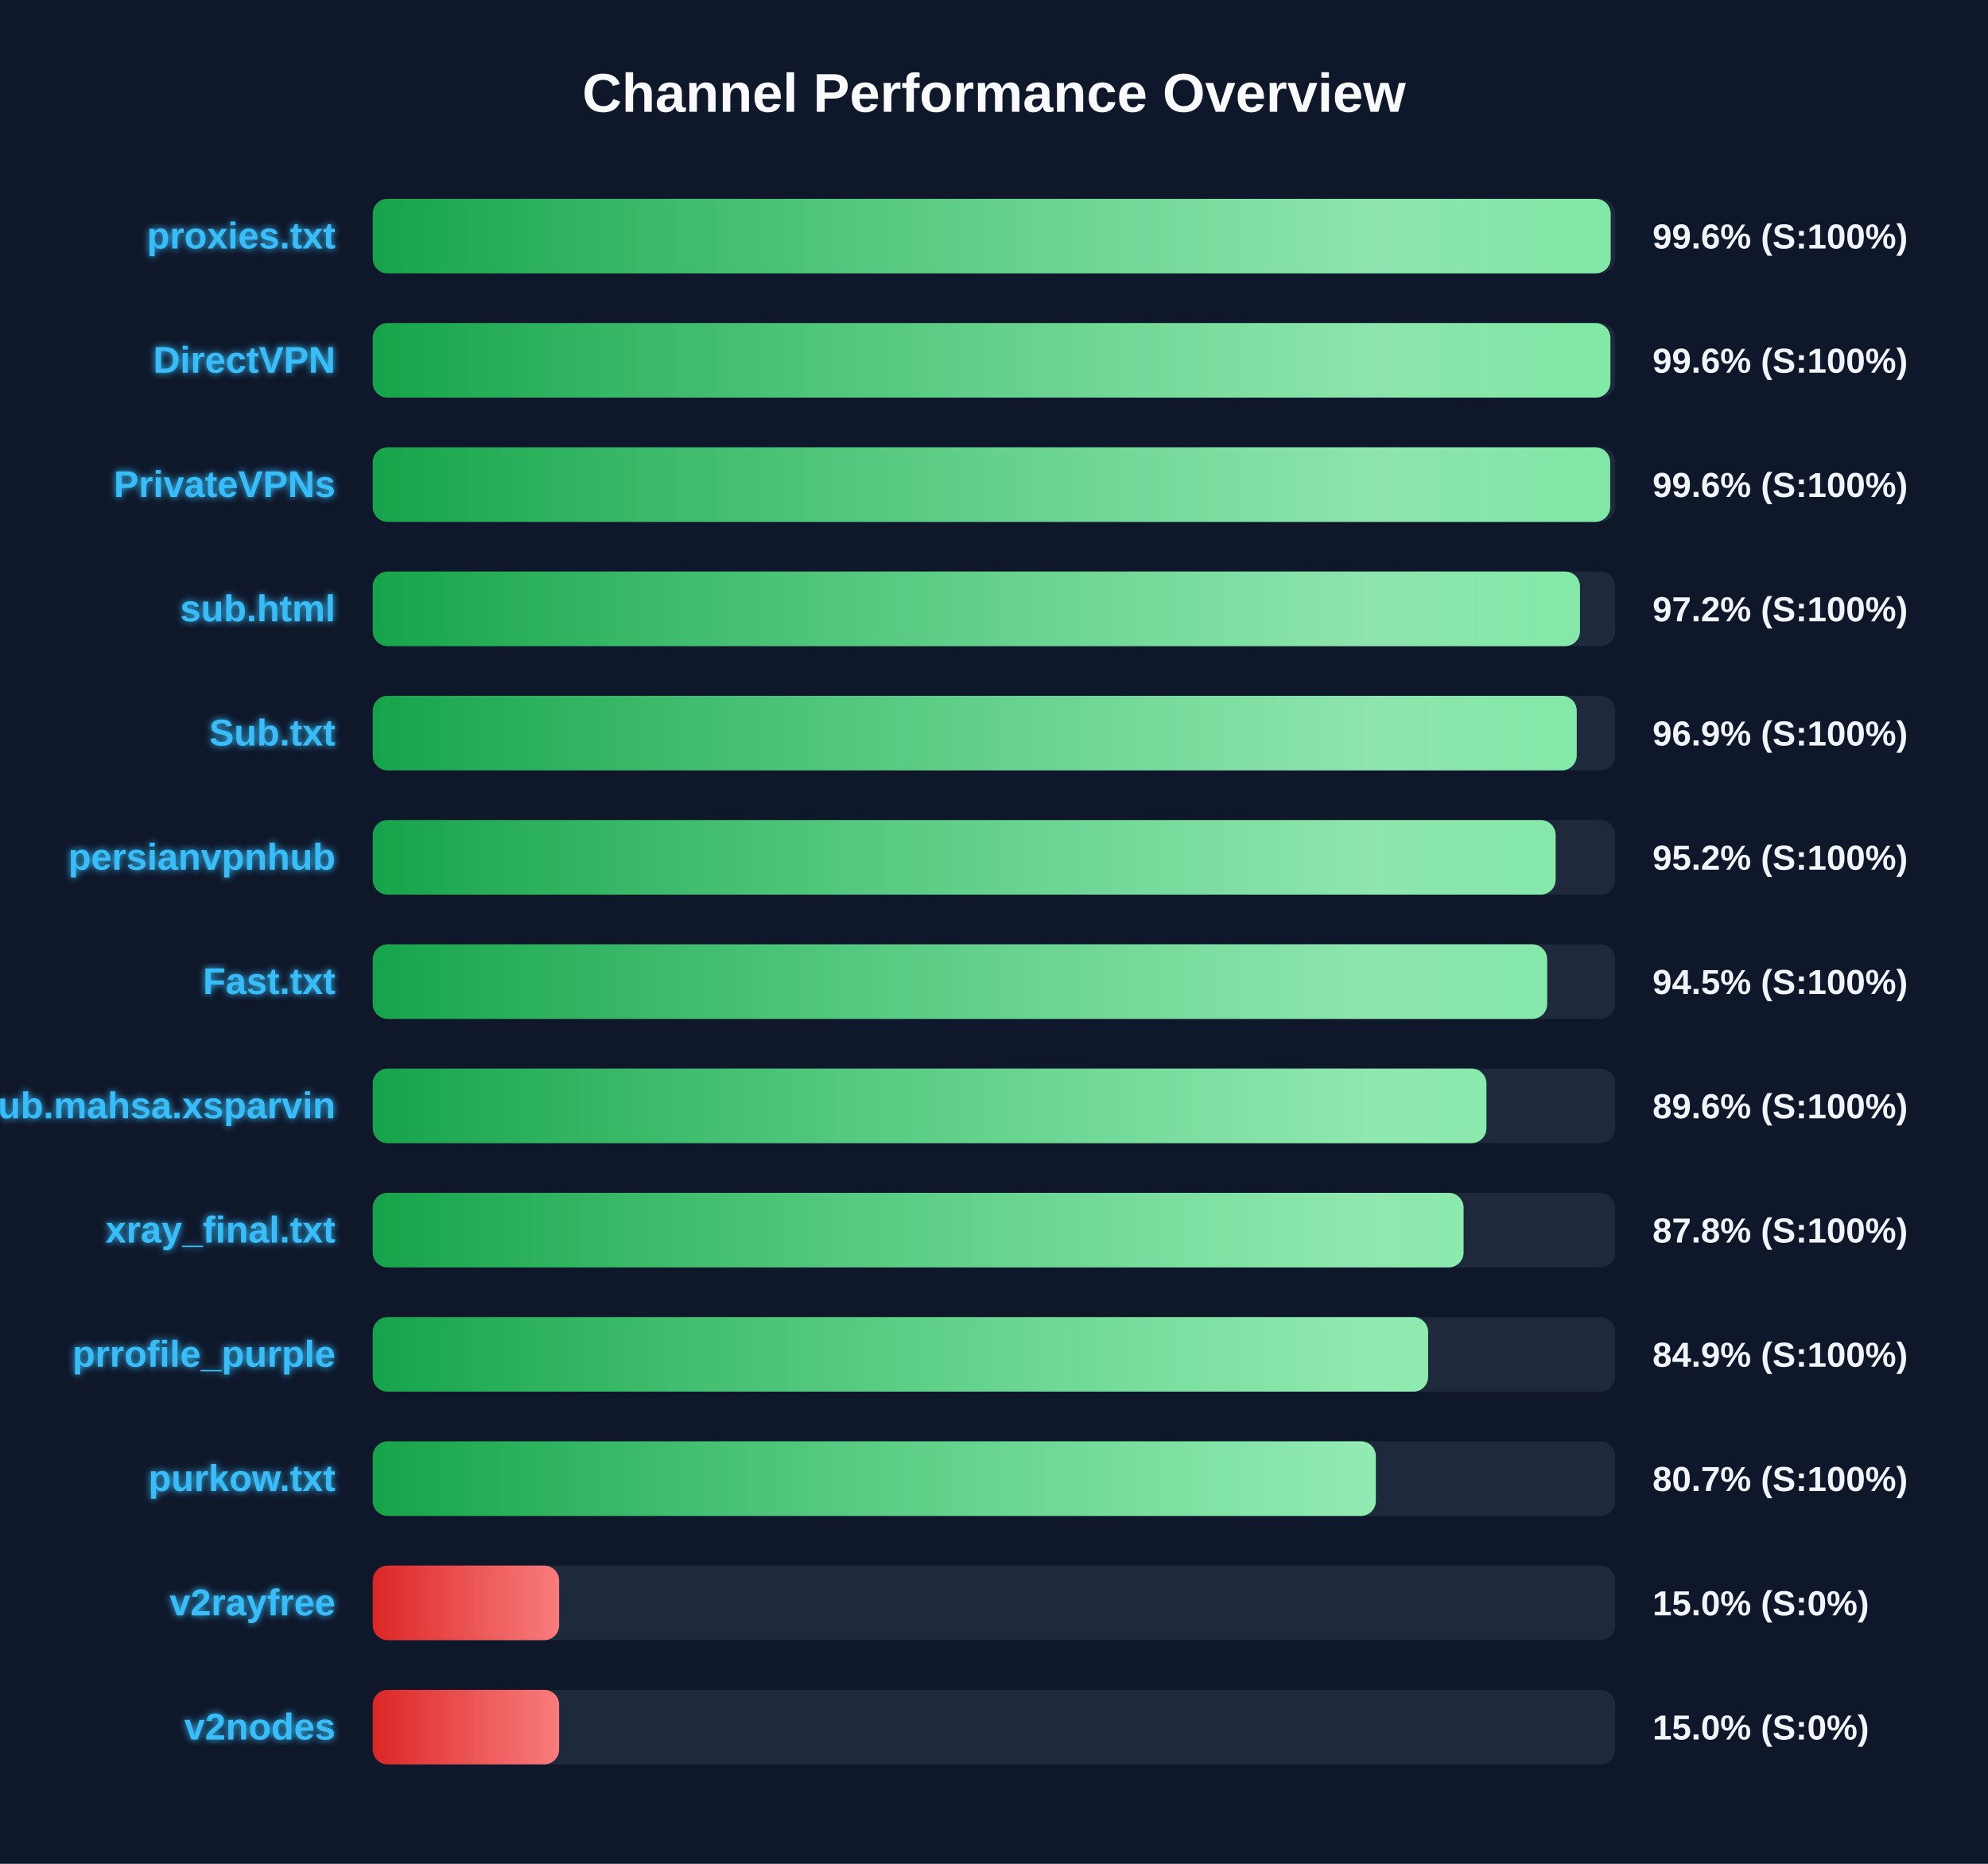
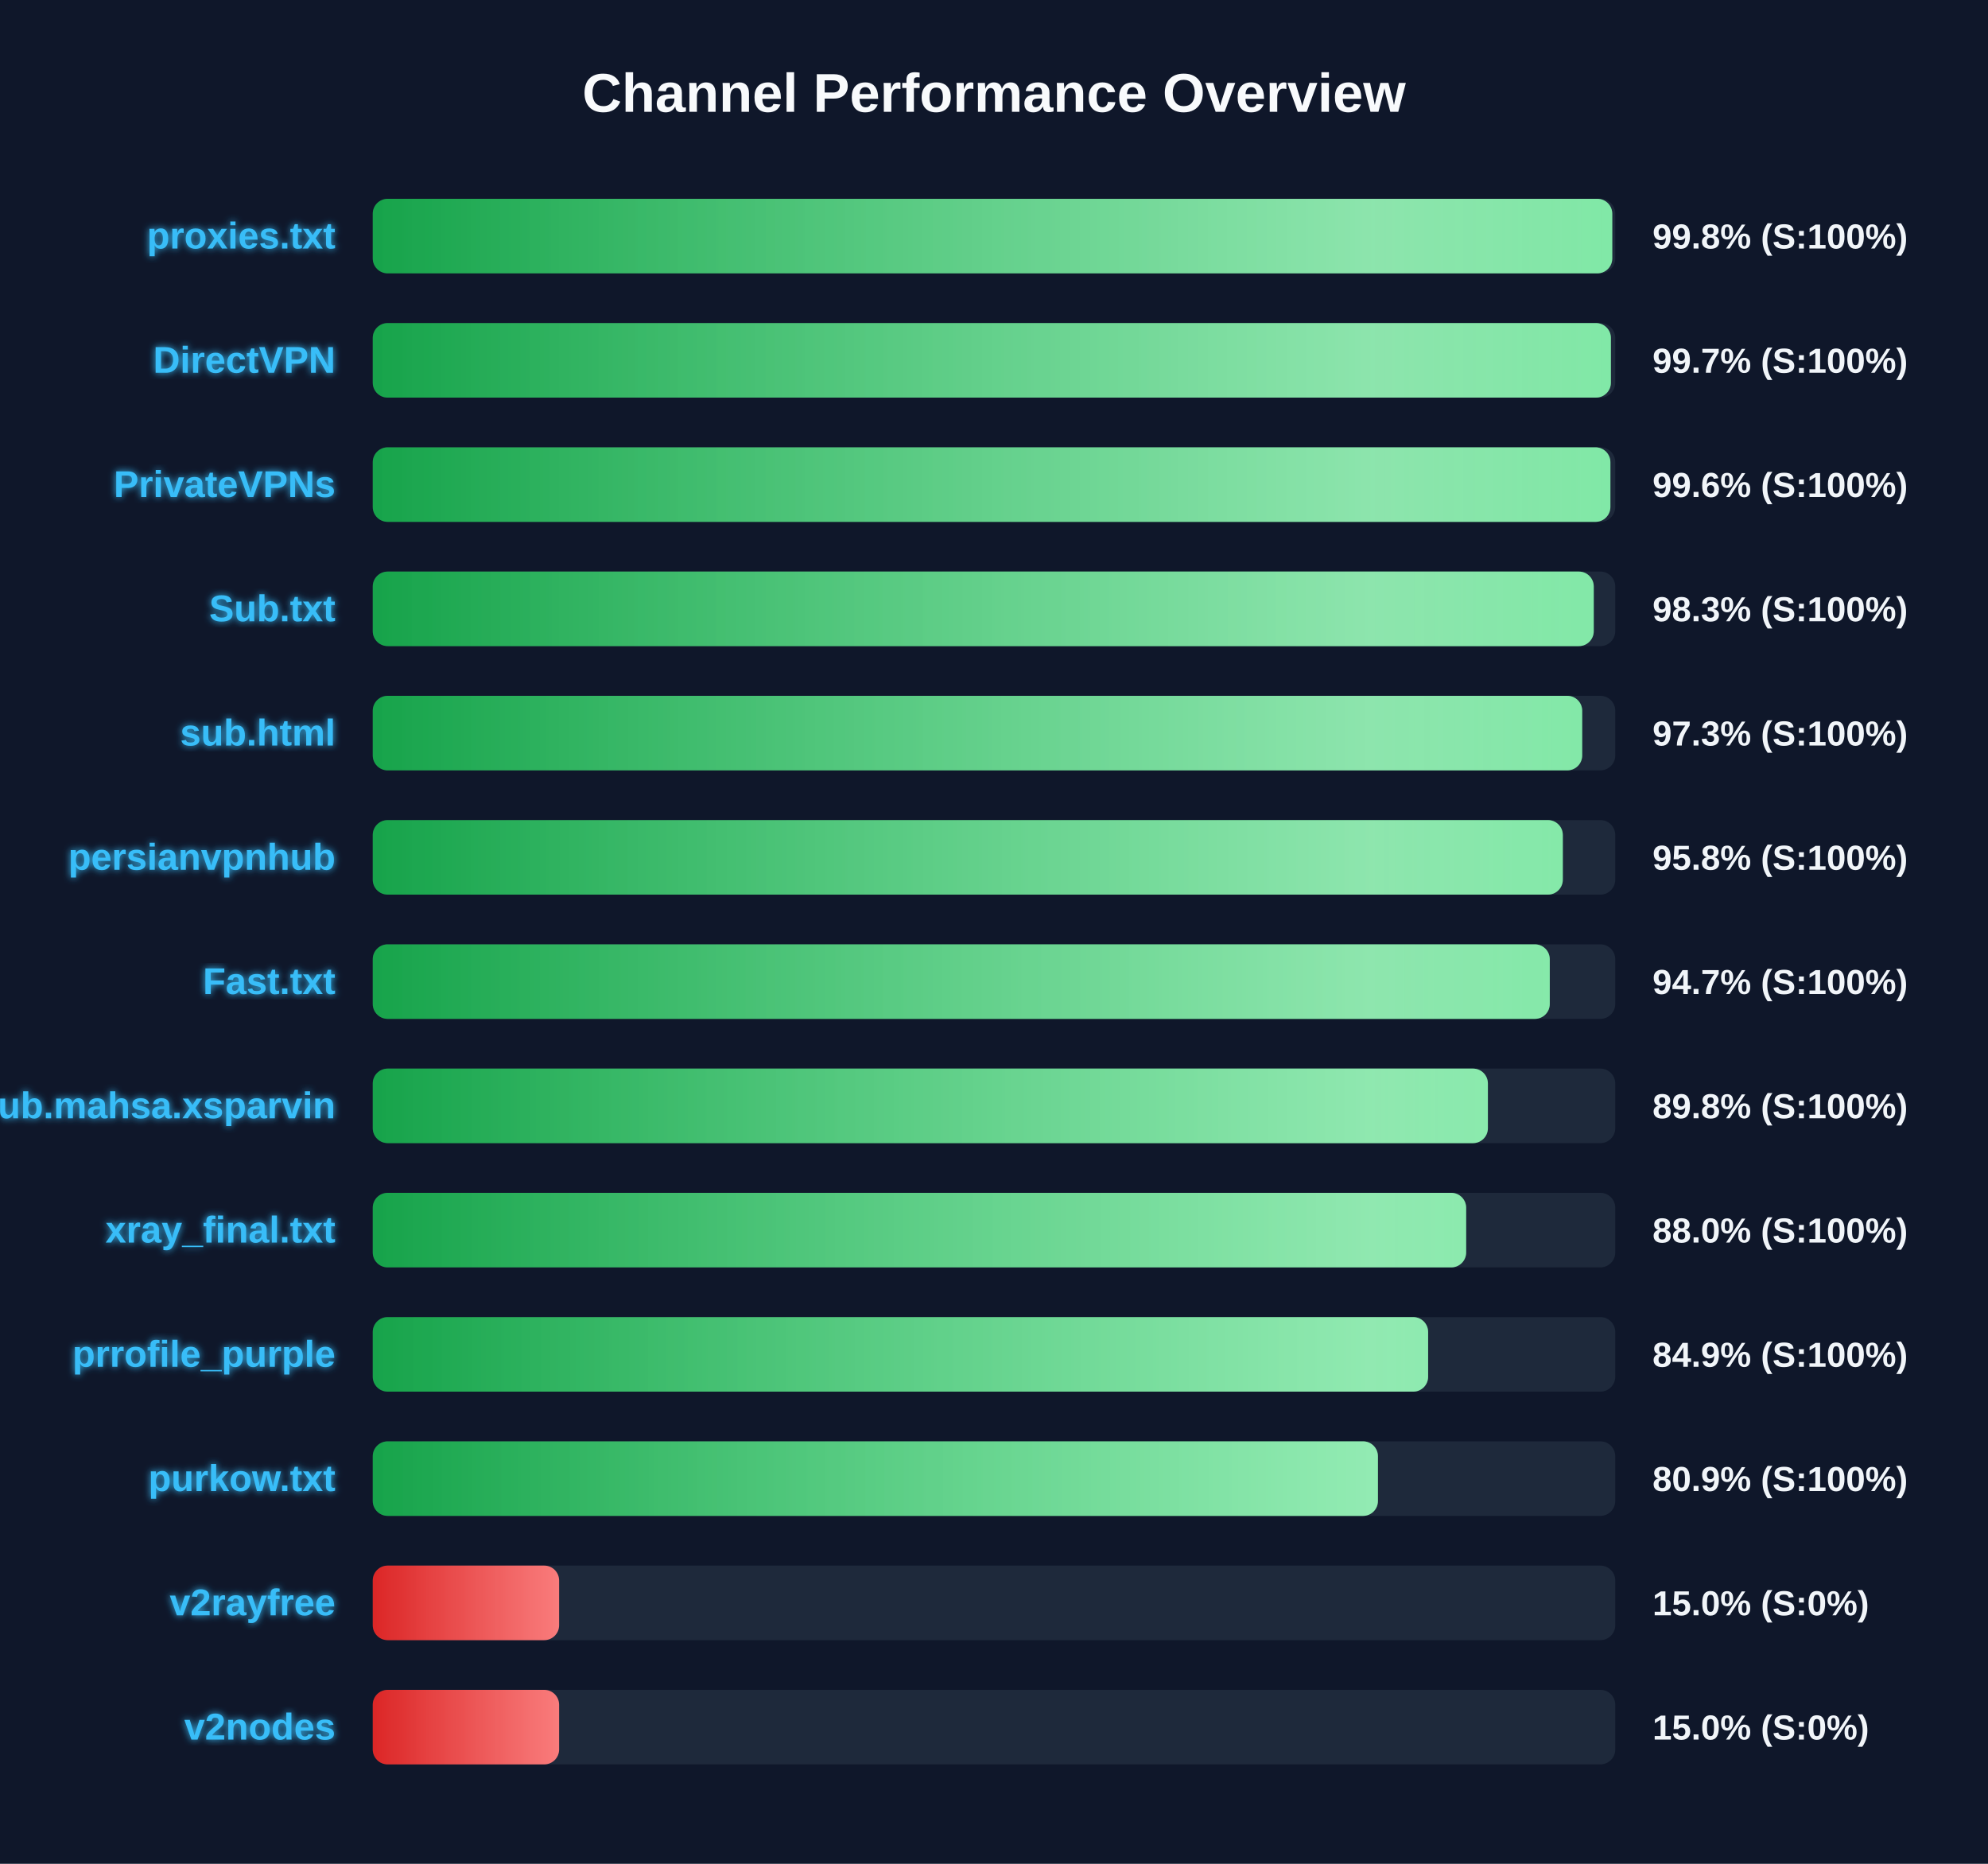
<svg xmlns="http://www.w3.org/2000/svg" width="800" height="750" version="1.1">
  <defs>
    <linearGradient id="grad-green" x1="0%" y1="0%" x2="100%" y2="0%">
      <stop offset="0%" stop-color="#16a34a" />
      <stop offset="100%" stop-color="#4ade80" />
    </linearGradient>
    <linearGradient id="grad-yellow" x1="0%" y1="0%" x2="100%" y2="0%">
      <stop offset="0%" stop-color="#ca8a04" />
      <stop offset="100%" stop-color="#fde047" />
    </linearGradient>
    <linearGradient id="grad-red" x1="0%" y1="0%" x2="100%" y2="0%">
      <stop offset="0%" stop-color="#dc2626" />
      <stop offset="100%" stop-color="#f87171" />
    </linearGradient>
    <linearGradient id="shimmer" x1="0%" y1="0%" x2="100%" y2="0%">
      <stop offset="0%" stop-color="rgba(255,255,255,0)" />
      <stop offset="50%" stop-color="rgba(255,255,255,0.4)" />
      <stop offset="100%" stop-color="rgba(255,255,255,0)" />
    </linearGradient>
    <filter id="glow" x="-20%" y="-20%" width="140%" height="140%">
      <feGaussianBlur stdDeviation="1.5" result="blur" />
      <feComposite in="SourceGraphic" in2="blur" operator="over" />
    </filter>
  </defs>
  <style>
        .bg-rect { fill: #0f172a; }
        .title { font: bold 22px 'Segoe UI', Arial, sans-serif; fill: #f8fafc; }
        .row { font: bold 15px 'Segoe UI', Arial, sans-serif; fill: #38bdf8; filter: url(#glow); }
        .score { font: bold 14px 'Segoe UI', Arial, sans-serif; fill: #f1f5f9; }
        @keyframes shimmer-anim {
            0% { transform: translateX(-100%); }
            100% { transform: translateX(200%); }
        }
        .shimmer-rect {
            animation: shimmer-anim 2.5s infinite linear;
        }
    </style>
  <rect width="100%" height="100%" class="bg-rect" />
  <text x="400" y="45" text-anchor="middle" class="title">Channel Performance Overview</text>
  <rect x="150" y="80" width="500" height="30" fill="#1e293b" rx="6" />
  <clipPath id="clip-0">
-     <rect x="150" y="80" width="498.15" height="30" rx="6" />
+     <rect x="150" y="80" width="498.8" height="30" rx="6" />
  </clipPath>
-   <rect x="150" y="80" width="498.15" height="30" fill="url(#grad-green)" rx="6" />
+   <rect x="150" y="80" width="498.8" height="30" fill="url(#grad-green)" rx="6" />
  <g clip-path="url(#clip-0)">
    <rect x="150" y="80" width="100%" height="30" fill="url(#shimmer)" class="shimmer-rect" />
  </g>
  <text x="135" y="100" text-anchor="end" class="row">proxies.txt</text>
-   <text x="665" y="100" text-anchor="start" class="score">99.6% (S:100%)</text>
+   <text x="665" y="100" text-anchor="start" class="score">99.8% (S:100%)</text>
  <rect x="150" y="130" width="500" height="30" fill="#1e293b" rx="6" />
  <clipPath id="clip-1">
-     <rect x="150" y="130" width="498.05" height="30" rx="6" />
+     <rect x="150" y="130" width="498.25" height="30" rx="6" />
  </clipPath>
-   <rect x="150" y="130" width="498.05" height="30" fill="url(#grad-green)" rx="6" />
+   <rect x="150" y="130" width="498.25" height="30" fill="url(#grad-green)" rx="6" />
  <g clip-path="url(#clip-1)">
    <rect x="150" y="130" width="100%" height="30" fill="url(#shimmer)" class="shimmer-rect" />
  </g>
  <text x="135" y="150" text-anchor="end" class="row">DirectVPN</text>
-   <text x="665" y="150" text-anchor="start" class="score">99.6% (S:100%)</text>
+   <text x="665" y="150" text-anchor="start" class="score">99.7% (S:100%)</text>
  <rect x="150" y="180" width="500" height="30" fill="#1e293b" rx="6" />
  <clipPath id="clip-2">
-     <rect x="150" y="180" width="497.95" height="30" rx="6" />
+     <rect x="150" y="180" width="498.05" height="30" rx="6" />
  </clipPath>
-   <rect x="150" y="180" width="497.95" height="30" fill="url(#grad-green)" rx="6" />
+   <rect x="150" y="180" width="498.05" height="30" fill="url(#grad-green)" rx="6" />
  <g clip-path="url(#clip-2)">
    <rect x="150" y="180" width="100%" height="30" fill="url(#shimmer)" class="shimmer-rect" />
  </g>
  <text x="135" y="200" text-anchor="end" class="row">PrivateVPNs</text>
  <text x="665" y="200" text-anchor="start" class="score">99.6% (S:100%)</text>
  <rect x="150" y="230" width="500" height="30" fill="#1e293b" rx="6" />
  <clipPath id="clip-3">
-     <rect x="150" y="230" width="485.8" height="30" rx="6" />
+     <rect x="150" y="230" width="491.35" height="30" rx="6" />
  </clipPath>
-   <rect x="150" y="230" width="485.8" height="30" fill="url(#grad-green)" rx="6" />
+   <rect x="150" y="230" width="491.35" height="30" fill="url(#grad-green)" rx="6" />
  <g clip-path="url(#clip-3)">
    <rect x="150" y="230" width="100%" height="30" fill="url(#shimmer)" class="shimmer-rect" />
  </g>
-   <text x="135" y="250" text-anchor="end" class="row">sub.html</text>
-   <text x="665" y="250" text-anchor="start" class="score">97.2% (S:100%)</text>
+   <text x="135" y="250" text-anchor="end" class="row">Sub.txt</text>
+   <text x="665" y="250" text-anchor="start" class="score">98.3% (S:100%)</text>
  <rect x="150" y="280" width="500" height="30" fill="#1e293b" rx="6" />
  <clipPath id="clip-4">
-     <rect x="150" y="280" width="484.5" height="30" rx="6" />
+     <rect x="150" y="280" width="486.7" height="30" rx="6" />
  </clipPath>
-   <rect x="150" y="280" width="484.5" height="30" fill="url(#grad-green)" rx="6" />
+   <rect x="150" y="280" width="486.7" height="30" fill="url(#grad-green)" rx="6" />
  <g clip-path="url(#clip-4)">
    <rect x="150" y="280" width="100%" height="30" fill="url(#shimmer)" class="shimmer-rect" />
  </g>
-   <text x="135" y="300" text-anchor="end" class="row">Sub.txt</text>
-   <text x="665" y="300" text-anchor="start" class="score">96.9% (S:100%)</text>
+   <text x="135" y="300" text-anchor="end" class="row">sub.html</text>
+   <text x="665" y="300" text-anchor="start" class="score">97.3% (S:100%)</text>
  <rect x="150" y="330" width="500" height="30" fill="#1e293b" rx="6" />
  <clipPath id="clip-5">
-     <rect x="150" y="330" width="476.0" height="30" rx="6" />
+     <rect x="150" y="330" width="478.9" height="30" rx="6" />
  </clipPath>
-   <rect x="150" y="330" width="476.0" height="30" fill="url(#grad-green)" rx="6" />
+   <rect x="150" y="330" width="478.9" height="30" fill="url(#grad-green)" rx="6" />
  <g clip-path="url(#clip-5)">
    <rect x="150" y="330" width="100%" height="30" fill="url(#shimmer)" class="shimmer-rect" />
  </g>
  <text x="135" y="350" text-anchor="end" class="row">persianvpnhub</text>
-   <text x="665" y="350" text-anchor="start" class="score">95.2% (S:100%)</text>
+   <text x="665" y="350" text-anchor="start" class="score">95.8% (S:100%)</text>
  <rect x="150" y="380" width="500" height="30" fill="#1e293b" rx="6" />
  <clipPath id="clip-6">
-     <rect x="150" y="380" width="472.6" height="30" rx="6" />
+     <rect x="150" y="380" width="473.65" height="30" rx="6" />
  </clipPath>
-   <rect x="150" y="380" width="472.6" height="30" fill="url(#grad-green)" rx="6" />
+   <rect x="150" y="380" width="473.65" height="30" fill="url(#grad-green)" rx="6" />
  <g clip-path="url(#clip-6)">
    <rect x="150" y="380" width="100%" height="30" fill="url(#shimmer)" class="shimmer-rect" />
  </g>
  <text x="135" y="400" text-anchor="end" class="row">Fast.txt</text>
-   <text x="665" y="400" text-anchor="start" class="score">94.5% (S:100%)</text>
+   <text x="665" y="400" text-anchor="start" class="score">94.7% (S:100%)</text>
  <rect x="150" y="430" width="500" height="30" fill="#1e293b" rx="6" />
  <clipPath id="clip-7">
-     <rect x="150" y="430" width="448.15" height="30" rx="6" />
+     <rect x="150" y="430" width="448.75" height="30" rx="6" />
  </clipPath>
-   <rect x="150" y="430" width="448.15" height="30" fill="url(#grad-green)" rx="6" />
+   <rect x="150" y="430" width="448.75" height="30" fill="url(#grad-green)" rx="6" />
  <g clip-path="url(#clip-7)">
    <rect x="150" y="430" width="100%" height="30" fill="url(#shimmer)" class="shimmer-rect" />
  </g>
  <text x="135" y="450" text-anchor="end" class="row">Sub.mahsa.xsparvin</text>
-   <text x="665" y="450" text-anchor="start" class="score">89.6% (S:100%)</text>
+   <text x="665" y="450" text-anchor="start" class="score">89.8% (S:100%)</text>
  <rect x="150" y="480" width="500" height="30" fill="#1e293b" rx="6" />
  <clipPath id="clip-8">
-     <rect x="150" y="480" width="438.95" height="30" rx="6" />
+     <rect x="150" y="480" width="440.0" height="30" rx="6" />
  </clipPath>
-   <rect x="150" y="480" width="438.95" height="30" fill="url(#grad-green)" rx="6" />
+   <rect x="150" y="480" width="440.0" height="30" fill="url(#grad-green)" rx="6" />
  <g clip-path="url(#clip-8)">
    <rect x="150" y="480" width="100%" height="30" fill="url(#shimmer)" class="shimmer-rect" />
  </g>
  <text x="135" y="500" text-anchor="end" class="row">xray_final.txt</text>
-   <text x="665" y="500" text-anchor="start" class="score">87.8% (S:100%)</text>
+   <text x="665" y="500" text-anchor="start" class="score">88.0% (S:100%)</text>
  <rect x="150" y="530" width="500" height="30" fill="#1e293b" rx="6" />
  <clipPath id="clip-9">
    <rect x="150" y="530" width="424.7" height="30" rx="6" />
  </clipPath>
  <rect x="150" y="530" width="424.7" height="30" fill="url(#grad-green)" rx="6" />
  <g clip-path="url(#clip-9)">
    <rect x="150" y="530" width="100%" height="30" fill="url(#shimmer)" class="shimmer-rect" />
  </g>
  <text x="135" y="550" text-anchor="end" class="row">prrofile_purple</text>
  <text x="665" y="550" text-anchor="start" class="score">84.9% (S:100%)</text>
  <rect x="150" y="580" width="500" height="30" fill="#1e293b" rx="6" />
  <clipPath id="clip-10">
-     <rect x="150" y="580" width="403.65" height="30" rx="6" />
+     <rect x="150" y="580" width="404.5" height="30" rx="6" />
  </clipPath>
-   <rect x="150" y="580" width="403.65" height="30" fill="url(#grad-green)" rx="6" />
+   <rect x="150" y="580" width="404.5" height="30" fill="url(#grad-green)" rx="6" />
  <g clip-path="url(#clip-10)">
    <rect x="150" y="580" width="100%" height="30" fill="url(#shimmer)" class="shimmer-rect" />
  </g>
  <text x="135" y="600" text-anchor="end" class="row">purkow.txt</text>
-   <text x="665" y="600" text-anchor="start" class="score">80.7% (S:100%)</text>
+   <text x="665" y="600" text-anchor="start" class="score">80.9% (S:100%)</text>
  <rect x="150" y="630" width="500" height="30" fill="#1e293b" rx="6" />
  <clipPath id="clip-11">
    <rect x="150" y="630" width="75.0" height="30" rx="6" />
  </clipPath>
  <rect x="150" y="630" width="75.0" height="30" fill="url(#grad-red)" rx="6" />
  <g clip-path="url(#clip-11)">
    <rect x="150" y="630" width="100%" height="30" fill="url(#shimmer)" class="shimmer-rect" />
  </g>
  <text x="135" y="650" text-anchor="end" class="row">v2rayfree</text>
  <text x="665" y="650" text-anchor="start" class="score">15.0% (S:0%)</text>
  <rect x="150" y="680" width="500" height="30" fill="#1e293b" rx="6" />
  <clipPath id="clip-12">
    <rect x="150" y="680" width="75.0" height="30" rx="6" />
  </clipPath>
  <rect x="150" y="680" width="75.0" height="30" fill="url(#grad-red)" rx="6" />
  <g clip-path="url(#clip-12)">
    <rect x="150" y="680" width="100%" height="30" fill="url(#shimmer)" class="shimmer-rect" />
  </g>
  <text x="135" y="700" text-anchor="end" class="row">v2nodes</text>
  <text x="665" y="700" text-anchor="start" class="score">15.0% (S:0%)</text>
</svg>
